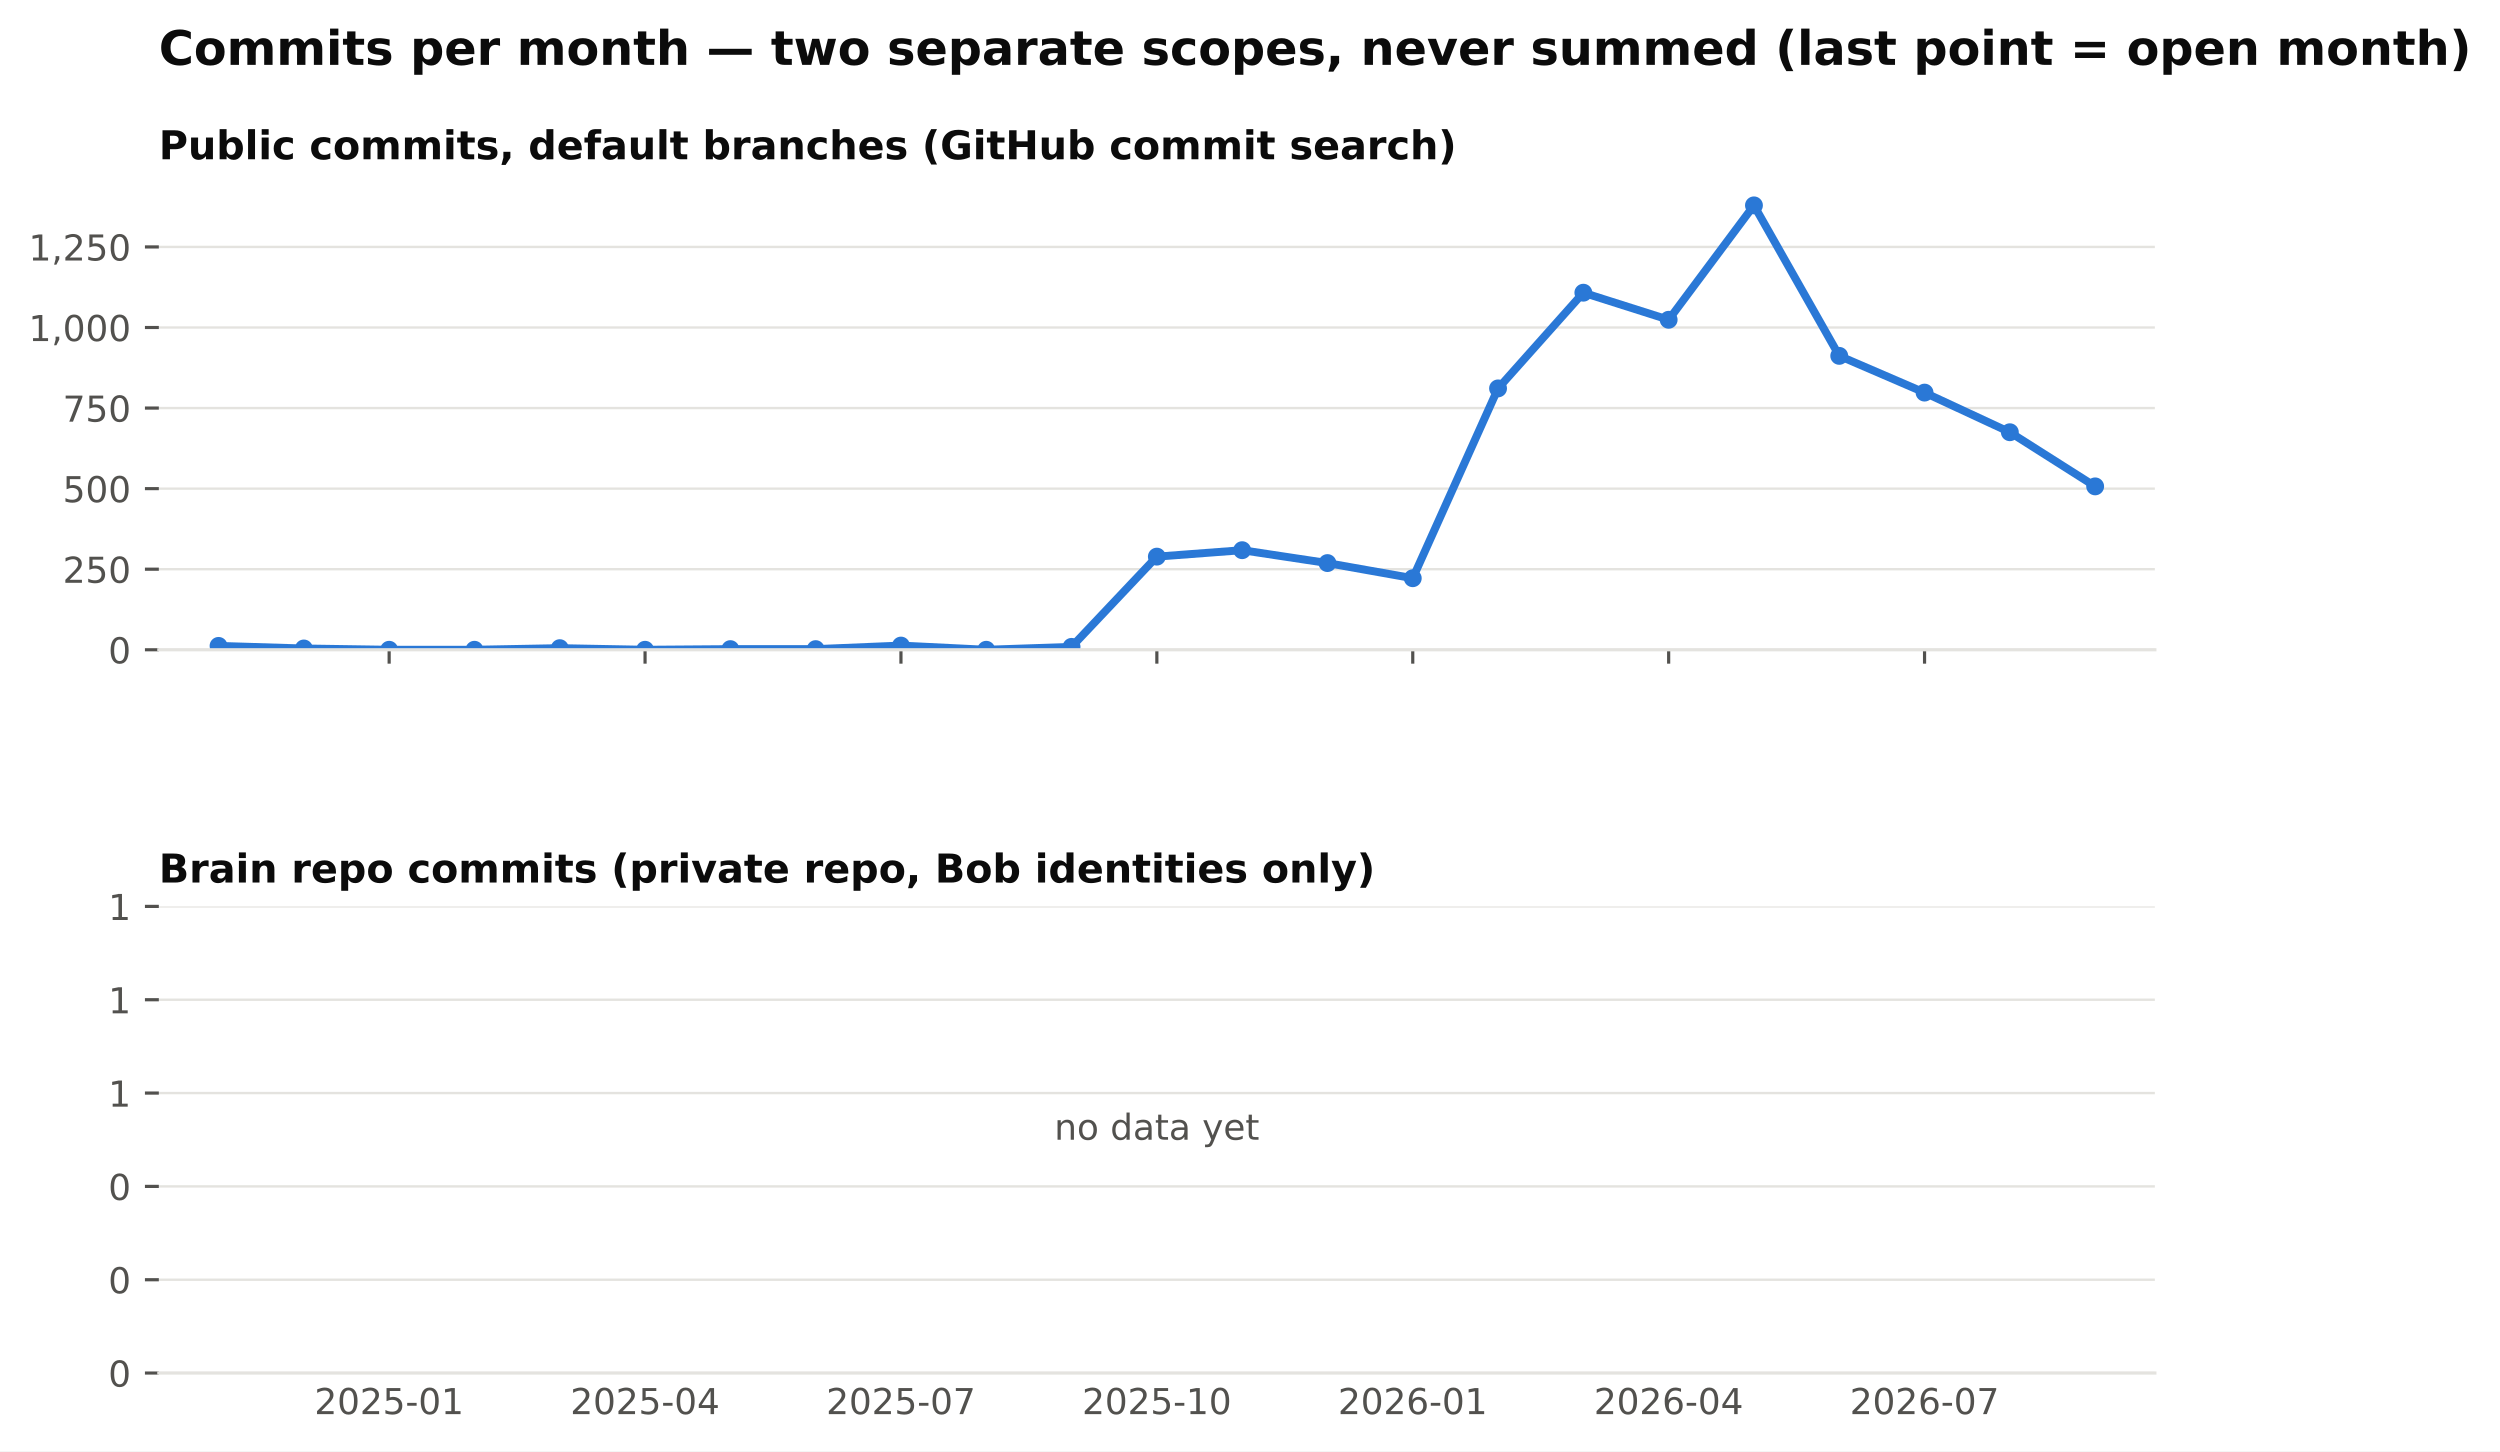
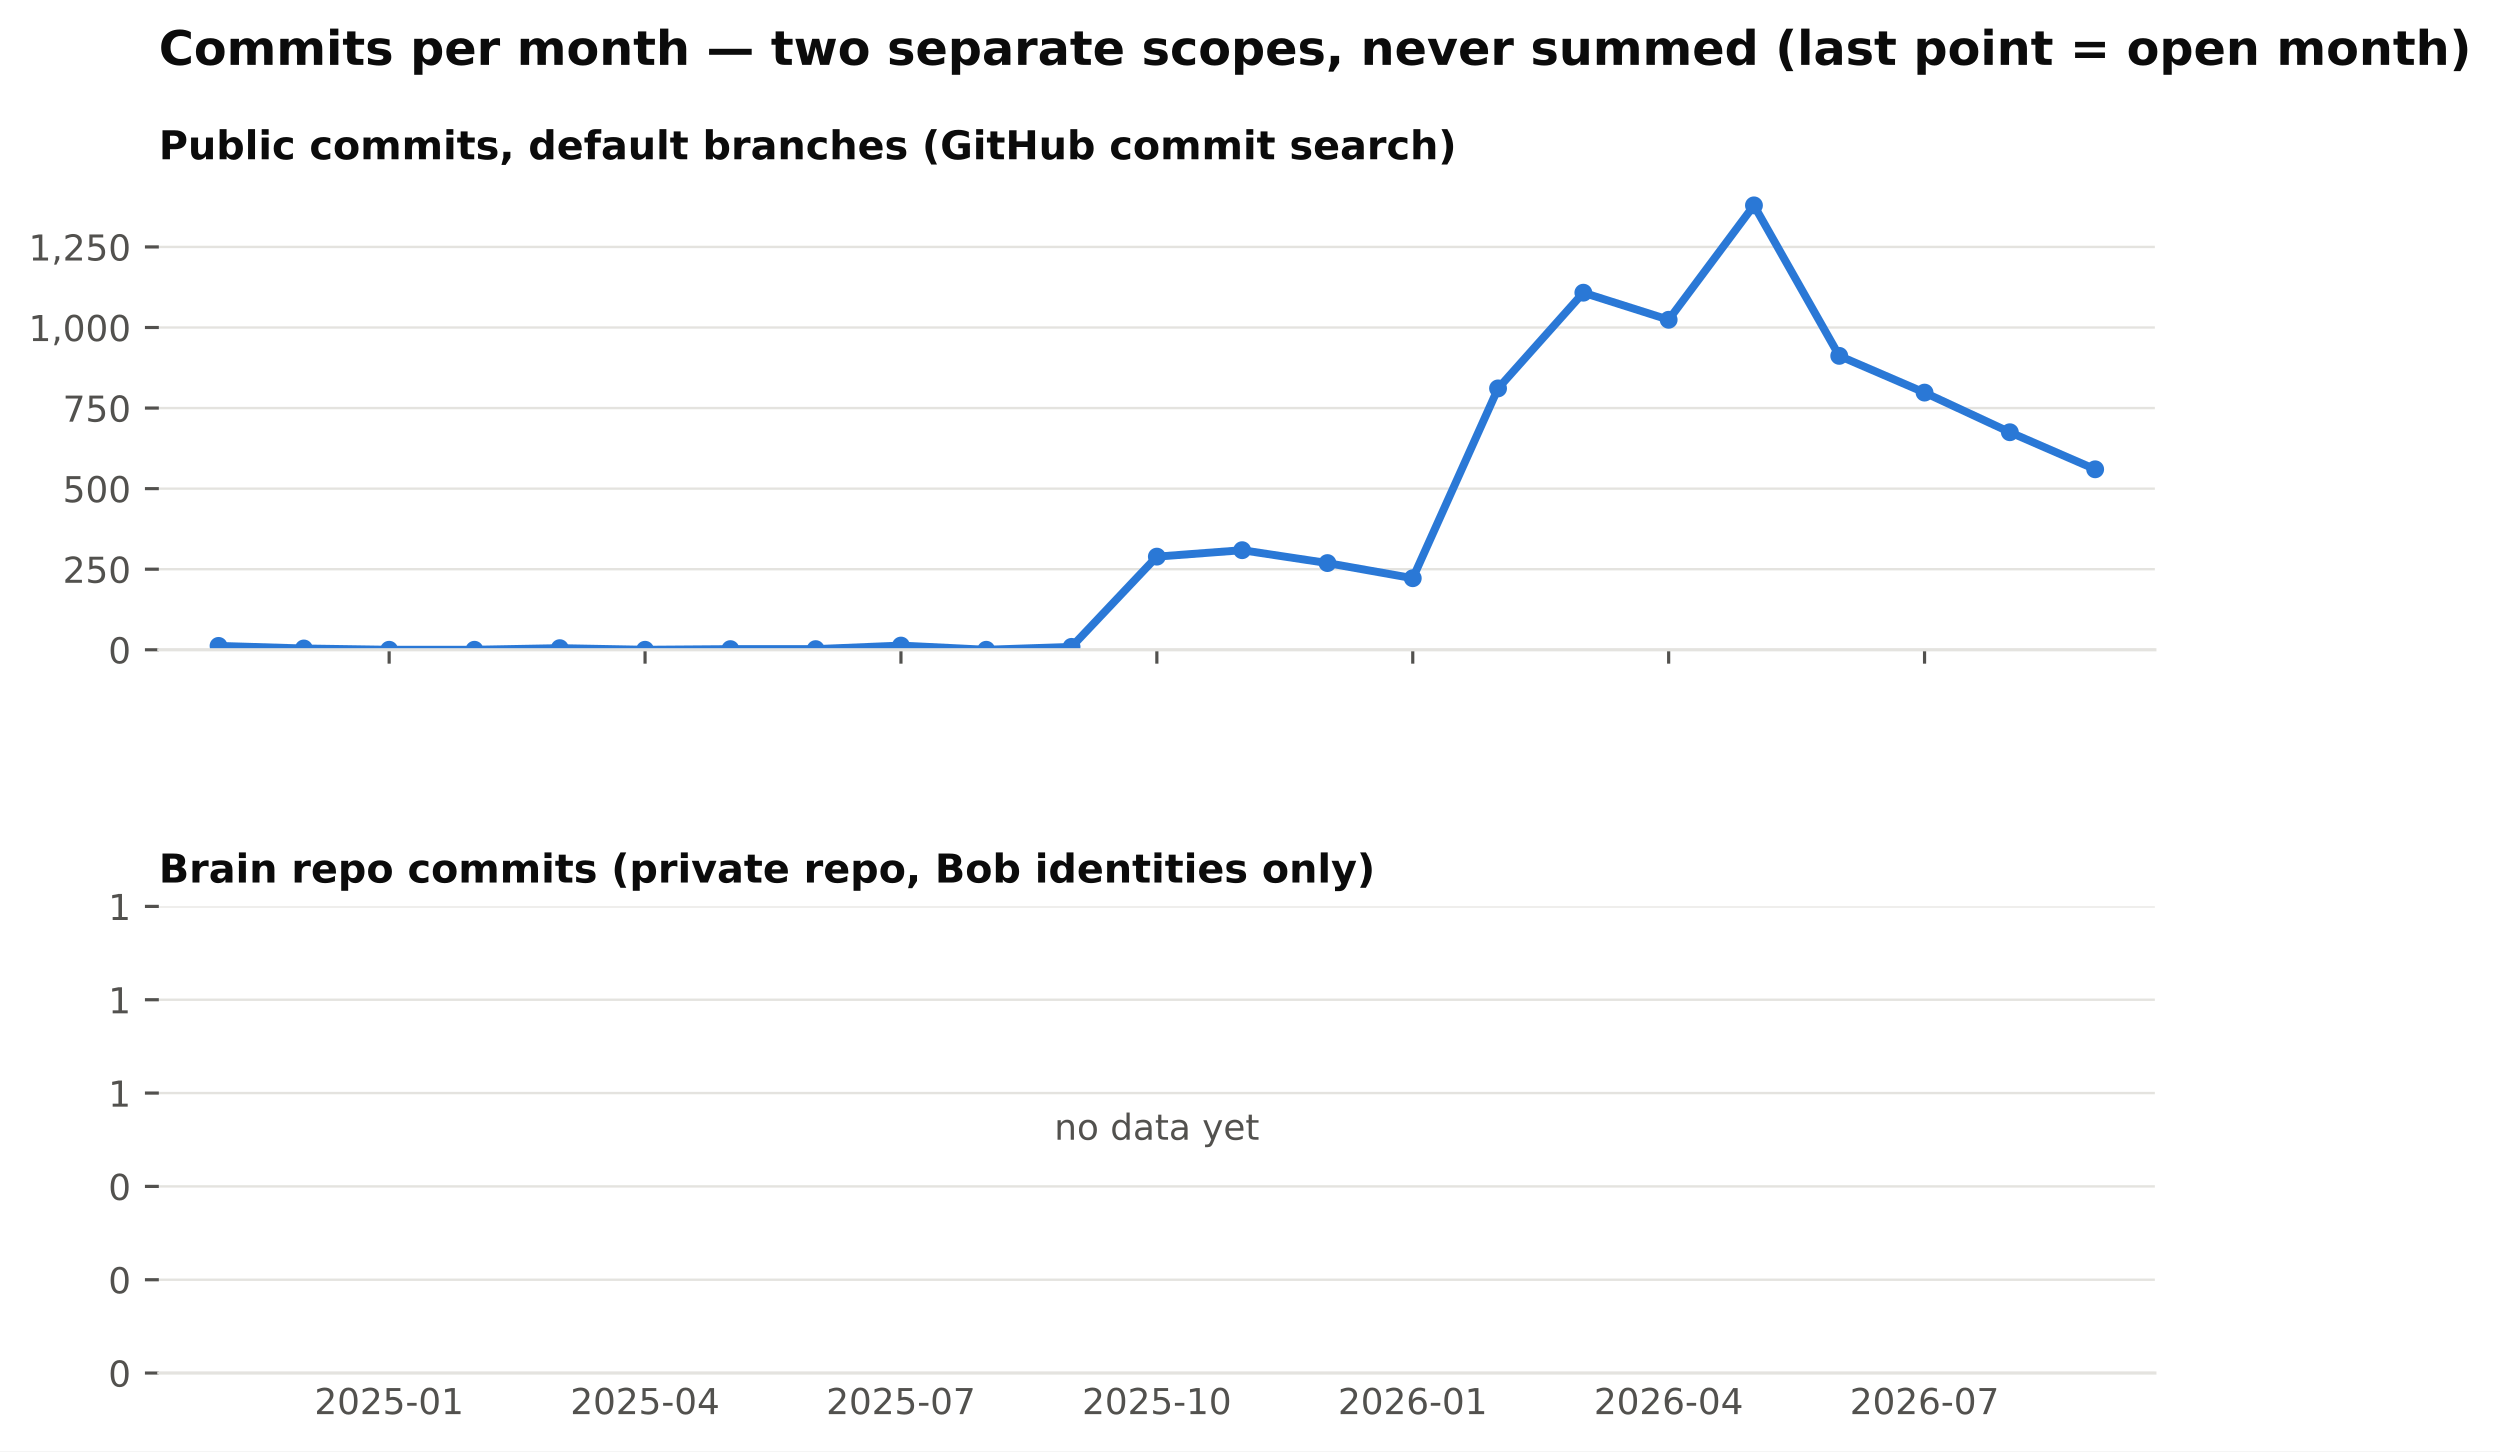
<svg xmlns="http://www.w3.org/2000/svg" xmlns:xlink="http://www.w3.org/1999/xlink" width="629.002pt" height="365.156pt" viewBox="0 0 629.002 365.156" version="1.1">
  <defs>
    <style type="text/css">*{stroke-linejoin: round; stroke-linecap: butt}</style>
  </defs>
  <g id="figure_1">
    <g id="patch_1">
      <path d="M 0 365.156  L 629.002 365.156  L 629.002 0  L 0 0  z " style="fill: #ffffff" />
    </g>
    <g id="axes_1">
      <g id="patch_2">
        <path d="M 39.965 163.482  L 542.165 163.482  L 542.165 46.08  L 39.965 46.08  z " style="fill: #ffffff" />
      </g>
      <g id="matplotlib.axis_1">
        <g id="xtick_1">
          <g id="line2d_1">
            <defs>
              <path id="m4cfa79716b" d="M 0 0  L 0 3.5  " style="stroke: #52514e; stroke-width: 0.8" />
            </defs>
            <g>
              <use xlink:href="#m4cfa79716b" x="97.911" y="163.482" style="fill: #52514e; stroke: #52514e; stroke-width: 0.8" />
            </g>
          </g>
        </g>
        <g id="xtick_2">
          <g id="line2d_2">
            <g>
              <use xlink:href="#m4cfa79716b" x="162.296" y="163.482" style="fill: #52514e; stroke: #52514e; stroke-width: 0.8" />
            </g>
          </g>
        </g>
        <g id="xtick_3">
          <g id="line2d_3">
            <g>
              <use xlink:href="#m4cfa79716b" x="226.681" y="163.482" style="fill: #52514e; stroke: #52514e; stroke-width: 0.8" />
            </g>
          </g>
        </g>
        <g id="xtick_4">
          <g id="line2d_4">
            <g>
              <use xlink:href="#m4cfa79716b" x="291.065" y="163.482" style="fill: #52514e; stroke: #52514e; stroke-width: 0.8" />
            </g>
          </g>
        </g>
        <g id="xtick_5">
          <g id="line2d_5">
            <g>
              <use xlink:href="#m4cfa79716b" x="355.45" y="163.482" style="fill: #52514e; stroke: #52514e; stroke-width: 0.8" />
            </g>
          </g>
        </g>
        <g id="xtick_6">
          <g id="line2d_6">
            <g>
              <use xlink:href="#m4cfa79716b" x="419.835" y="163.482" style="fill: #52514e; stroke: #52514e; stroke-width: 0.8" />
            </g>
          </g>
        </g>
        <g id="xtick_7">
          <g id="line2d_7">
            <g>
              <use xlink:href="#m4cfa79716b" x="484.219" y="163.482" style="fill: #52514e; stroke: #52514e; stroke-width: 0.8" />
            </g>
          </g>
        </g>
      </g>
      <g id="matplotlib.axis_2">
        <g id="ytick_1">
          <g id="line2d_8">
            <path d="M 39.965 163.482  L 542.165 163.482  " clip-path="url(#p8f13477236)" style="fill: none; stroke: #e4e3df; stroke-width: 0.6; stroke-linecap: square" />
          </g>
          <g id="line2d_9">
            <defs>
              <path id="m0b5e856ea1" d="M 0 0  L -3.5 0  " style="stroke: #52514e; stroke-width: 0.8" />
            </defs>
            <g>
              <use xlink:href="#m0b5e856ea1" x="39.965" y="163.482" style="fill: #52514e; stroke: #52514e; stroke-width: 0.8" />
            </g>
          </g>
          <g id="text_1">
            <text style="font-size: 9px; font-family: 'DejaVu Sans'; text-anchor: end; fill: #52514e" x="32.965" y="166.901" transform="rotate(-0 32.96531 166.9013)">0</text>
          </g>
        </g>
        <g id="ytick_2">
          <g id="line2d_10">
            <path d="M 39.965 143.212  L 542.165 143.212  " clip-path="url(#p8f13477236)" style="fill: none; stroke: #e4e3df; stroke-width: 0.6; stroke-linecap: square" />
          </g>
          <g id="line2d_11">
            <g>
              <use xlink:href="#m0b5e856ea1" x="39.965" y="143.212" style="fill: #52514e; stroke: #52514e; stroke-width: 0.8" />
            </g>
          </g>
          <g id="text_2">
            <text style="font-size: 9px; font-family: 'DejaVu Sans'; text-anchor: end; fill: #52514e" x="32.965" y="146.631" transform="rotate(-0 32.96531 146.6309)">250</text>
          </g>
        </g>
        <g id="ytick_3">
          <g id="line2d_12">
            <path d="M 39.965 122.941  L 542.165 122.941  " clip-path="url(#p8f13477236)" style="fill: none; stroke: #e4e3df; stroke-width: 0.6; stroke-linecap: square" />
          </g>
          <g id="line2d_13">
            <g>
              <use xlink:href="#m0b5e856ea1" x="39.965" y="122.941" style="fill: #52514e; stroke: #52514e; stroke-width: 0.8" />
            </g>
          </g>
          <g id="text_3">
            <text style="font-size: 9px; font-family: 'DejaVu Sans'; text-anchor: end; fill: #52514e" x="32.965" y="126.36" transform="rotate(-0 32.96531 126.3604)">500</text>
          </g>
        </g>
        <g id="ytick_4">
          <g id="line2d_14">
            <path d="M 39.965 102.671  L 542.165 102.671  " clip-path="url(#p8f13477236)" style="fill: none; stroke: #e4e3df; stroke-width: 0.6; stroke-linecap: square" />
          </g>
          <g id="line2d_15">
            <g>
              <use xlink:href="#m0b5e856ea1" x="39.965" y="102.671" style="fill: #52514e; stroke: #52514e; stroke-width: 0.8" />
            </g>
          </g>
          <g id="text_4">
            <text style="font-size: 9px; font-family: 'DejaVu Sans'; text-anchor: end; fill: #52514e" x="32.965" y="106.09" transform="rotate(-0 32.96531 106.09)">750</text>
          </g>
        </g>
        <g id="ytick_5">
          <g id="line2d_16">
            <path d="M 39.965 82.401  L 542.165 82.401  " clip-path="url(#p8f13477236)" style="fill: none; stroke: #e4e3df; stroke-width: 0.6; stroke-linecap: square" />
          </g>
          <g id="line2d_17">
            <g>
              <use xlink:href="#m0b5e856ea1" x="39.965" y="82.401" style="fill: #52514e; stroke: #52514e; stroke-width: 0.8" />
            </g>
          </g>
          <g id="text_5">
            <text style="font-size: 9px; font-family: 'DejaVu Sans'; text-anchor: end; fill: #52514e" x="32.965" y="85.82" transform="rotate(-0 32.96531 85.81952)">1,000</text>
          </g>
        </g>
        <g id="ytick_6">
          <g id="line2d_18">
            <path d="M 39.965 62.13  L 542.165 62.13  " clip-path="url(#p8f13477236)" style="fill: none; stroke: #e4e3df; stroke-width: 0.6; stroke-linecap: square" />
          </g>
          <g id="line2d_19">
            <g>
              <use xlink:href="#m0b5e856ea1" x="39.965" y="62.13" style="fill: #52514e; stroke: #52514e; stroke-width: 0.8" />
            </g>
          </g>
          <g id="text_6">
            <text style="font-size: 9px; font-family: 'DejaVu Sans'; text-anchor: end; fill: #52514e" x="32.965" y="65.549" transform="rotate(-0 32.96531 65.54908)">1,250</text>
          </g>
        </g>
      </g>
      <g id="line2d_20">
-         <path d="M 54.988 162.509  L 76.45 163.158  L 97.911 163.482  L 119.373 163.482  L 140.835 163.077  L 162.296 163.482  L 183.758 163.32  L 205.219 163.32  L 226.681 162.428  L 248.142 163.482  L 269.604 162.753  L 291.065 140.05  L 312.527 138.428  L 333.988 141.671  L 355.45 145.482  L 376.911 97.725  L 398.373 73.644  L 419.835 80.455  L 441.296 51.671  L 462.758 89.536  L 484.219 98.779  L 505.681 108.752  L 527.142 122.374  " clip-path="url(#p8f13477236)" style="fill: none; stroke: #2a78d6; stroke-width: 2; stroke-linecap: square" />
+         <path d="M 54.988 162.509  L 76.45 163.158  L 97.911 163.482  L 119.373 163.482  L 140.835 163.077  L 162.296 163.482  L 183.758 163.32  L 205.219 163.32  L 226.681 162.428  L 248.142 163.482  L 269.604 162.753  L 291.065 140.05  L 312.527 138.428  L 333.988 141.671  L 355.45 145.482  L 376.911 97.725  L 398.373 73.644  L 419.835 80.455  L 441.296 51.671  L 462.758 89.536  L 484.219 98.779  L 505.681 108.752  L 527.142 118.077  " clip-path="url(#p8f13477236)" style="fill: none; stroke: #2a78d6; stroke-width: 2; stroke-linecap: square" />
        <defs>
          <path id="m407d684c98" d="M 0 1.75  C 0.464 1.75 0.909 1.566 1.237 1.237  C 1.566 0.909 1.75 0.464 1.75 0  C 1.75 -0.464 1.566 -0.909 1.237 -1.237  C 0.909 -1.566 0.464 -1.75 0 -1.75  C -0.464 -1.75 -0.909 -1.566 -1.237 -1.237  C -1.566 -0.909 -1.75 -0.464 -1.75 0  C -1.75 0.464 -1.566 0.909 -1.237 1.237  C -0.909 1.566 -0.464 1.75 0 1.75  z " style="stroke: #2a78d6" />
        </defs>
        <g clip-path="url(#p8f13477236)">
          <use xlink:href="#m407d684c98" x="54.988" y="162.509" style="fill: #2a78d6; stroke: #2a78d6" />
          <use xlink:href="#m407d684c98" x="76.45" y="163.158" style="fill: #2a78d6; stroke: #2a78d6" />
          <use xlink:href="#m407d684c98" x="97.911" y="163.482" style="fill: #2a78d6; stroke: #2a78d6" />
          <use xlink:href="#m407d684c98" x="119.373" y="163.482" style="fill: #2a78d6; stroke: #2a78d6" />
          <use xlink:href="#m407d684c98" x="140.835" y="163.077" style="fill: #2a78d6; stroke: #2a78d6" />
          <use xlink:href="#m407d684c98" x="162.296" y="163.482" style="fill: #2a78d6; stroke: #2a78d6" />
          <use xlink:href="#m407d684c98" x="183.758" y="163.32" style="fill: #2a78d6; stroke: #2a78d6" />
          <use xlink:href="#m407d684c98" x="205.219" y="163.32" style="fill: #2a78d6; stroke: #2a78d6" />
          <use xlink:href="#m407d684c98" x="226.681" y="162.428" style="fill: #2a78d6; stroke: #2a78d6" />
          <use xlink:href="#m407d684c98" x="248.142" y="163.482" style="fill: #2a78d6; stroke: #2a78d6" />
          <use xlink:href="#m407d684c98" x="269.604" y="162.753" style="fill: #2a78d6; stroke: #2a78d6" />
          <use xlink:href="#m407d684c98" x="291.065" y="140.05" style="fill: #2a78d6; stroke: #2a78d6" />
          <use xlink:href="#m407d684c98" x="312.527" y="138.428" style="fill: #2a78d6; stroke: #2a78d6" />
          <use xlink:href="#m407d684c98" x="333.988" y="141.671" style="fill: #2a78d6; stroke: #2a78d6" />
          <use xlink:href="#m407d684c98" x="355.45" y="145.482" style="fill: #2a78d6; stroke: #2a78d6" />
          <use xlink:href="#m407d684c98" x="376.911" y="97.725" style="fill: #2a78d6; stroke: #2a78d6" />
          <use xlink:href="#m407d684c98" x="398.373" y="73.644" style="fill: #2a78d6; stroke: #2a78d6" />
          <use xlink:href="#m407d684c98" x="419.835" y="80.455" style="fill: #2a78d6; stroke: #2a78d6" />
          <use xlink:href="#m407d684c98" x="441.296" y="51.671" style="fill: #2a78d6; stroke: #2a78d6" />
          <use xlink:href="#m407d684c98" x="462.758" y="89.536" style="fill: #2a78d6; stroke: #2a78d6" />
          <use xlink:href="#m407d684c98" x="484.219" y="98.779" style="fill: #2a78d6; stroke: #2a78d6" />
          <use xlink:href="#m407d684c98" x="505.681" y="108.752" style="fill: #2a78d6; stroke: #2a78d6" />
-           <use xlink:href="#m407d684c98" x="527.142" y="122.374" style="fill: #2a78d6; stroke: #2a78d6" />
+           <use xlink:href="#m407d684c98" x="527.142" y="118.077" style="fill: #2a78d6; stroke: #2a78d6" />
        </g>
      </g>
      <g id="patch_3">
        <path d="M 39.965 163.482  L 542.165 163.482  " style="fill: none; stroke: #e4e3df; stroke-width: 0.8; stroke-linejoin: miter; stroke-linecap: square" />
      </g>
      <g id="text_7">
        <text style="font-weight: 700; font-size: 10px; font-family: 'DejaVu Sans'; text-anchor: start; fill: #0b0b0b" x="39.965" y="40.08" transform="rotate(-0 39.96531 40.08)">Public commits, default branches (GitHub commit search)</text>
      </g>
    </g>
    <g id="axes_2">
      <g id="patch_4">
        <path d="M 39.965 345.456  L 542.165 345.456  L 542.165 228.054  L 39.965 228.054  z " style="fill: #ffffff" />
      </g>
      <g id="matplotlib.axis_3">
        <g id="xtick_8">
          <g id="line2d_21" />
          <g id="text_8">
            <text style="font-size: 9px; font-family: 'DejaVu Sans'; text-anchor: middle; fill: #52514e" x="97.911" y="355.794" transform="rotate(-0 97.91147 355.7939)">2025-01</text>
          </g>
        </g>
        <g id="xtick_9">
          <g id="line2d_22" />
          <g id="text_9">
            <text style="font-size: 9px; font-family: 'DejaVu Sans'; text-anchor: middle; fill: #52514e" x="162.296" y="355.794" transform="rotate(-0 162.2961 355.7939)">2025-04</text>
          </g>
        </g>
        <g id="xtick_10">
          <g id="line2d_23" />
          <g id="text_10">
            <text style="font-size: 9px; font-family: 'DejaVu Sans'; text-anchor: middle; fill: #52514e" x="226.681" y="355.794" transform="rotate(-0 226.6807 355.7939)">2025-07</text>
          </g>
        </g>
        <g id="xtick_11">
          <g id="line2d_24" />
          <g id="text_11">
            <text style="font-size: 9px; font-family: 'DejaVu Sans'; text-anchor: middle; fill: #52514e" x="291.065" y="355.794" transform="rotate(-0 291.0653 355.7939)">2025-10</text>
          </g>
        </g>
        <g id="xtick_12">
          <g id="line2d_25" />
          <g id="text_12">
            <text style="font-size: 9px; font-family: 'DejaVu Sans'; text-anchor: middle; fill: #52514e" x="355.45" y="355.794" transform="rotate(-0 355.4499 355.7939)">2026-01</text>
          </g>
        </g>
        <g id="xtick_13">
          <g id="line2d_26" />
          <g id="text_13">
            <text style="font-size: 9px; font-family: 'DejaVu Sans'; text-anchor: middle; fill: #52514e" x="419.835" y="355.794" transform="rotate(-0 419.8345 355.7939)">2026-04</text>
          </g>
        </g>
        <g id="xtick_14">
          <g id="line2d_27" />
          <g id="text_14">
            <text style="font-size: 9px; font-family: 'DejaVu Sans'; text-anchor: middle; fill: #52514e" x="484.219" y="355.794" transform="rotate(-0 484.2192 355.7939)">2026-07</text>
          </g>
        </g>
      </g>
      <g id="matplotlib.axis_4">
        <g id="ytick_7">
          <g id="line2d_28">
            <path d="M 39.965 345.456  L 542.165 345.456  " clip-path="url(#pdf57c1c5d9)" style="fill: none; stroke: #e4e3df; stroke-width: 0.6; stroke-linecap: square" />
          </g>
          <g id="line2d_29">
            <g>
              <use xlink:href="#m0b5e856ea1" x="39.965" y="345.456" style="fill: #52514e; stroke: #52514e; stroke-width: 0.8" />
            </g>
          </g>
          <g id="text_15">
            <text style="font-size: 9px; font-family: 'DejaVu Sans'; text-anchor: end; fill: #52514e" x="32.965" y="348.875" transform="rotate(-0 32.96531 348.8749)">0</text>
          </g>
        </g>
        <g id="ytick_8">
          <g id="line2d_30">
            <path d="M 39.965 321.976  L 542.165 321.976  " clip-path="url(#pdf57c1c5d9)" style="fill: none; stroke: #e4e3df; stroke-width: 0.6; stroke-linecap: square" />
          </g>
          <g id="line2d_31">
            <g>
              <use xlink:href="#m0b5e856ea1" x="39.965" y="321.976" style="fill: #52514e; stroke: #52514e; stroke-width: 0.8" />
            </g>
          </g>
          <g id="text_16">
            <text style="font-size: 9px; font-family: 'DejaVu Sans'; text-anchor: end; fill: #52514e" x="32.965" y="325.394" transform="rotate(-0 32.96531 325.3945)">0</text>
          </g>
        </g>
        <g id="ytick_9">
          <g id="line2d_32">
            <path d="M 39.965 298.495  L 542.165 298.495  " clip-path="url(#pdf57c1c5d9)" style="fill: none; stroke: #e4e3df; stroke-width: 0.6; stroke-linecap: square" />
          </g>
          <g id="line2d_33">
            <g>
              <use xlink:href="#m0b5e856ea1" x="39.965" y="298.495" style="fill: #52514e; stroke: #52514e; stroke-width: 0.8" />
            </g>
          </g>
          <g id="text_17">
            <text style="font-size: 9px; font-family: 'DejaVu Sans'; text-anchor: end; fill: #52514e" x="32.965" y="301.914" transform="rotate(-0 32.96531 301.914)">0</text>
          </g>
        </g>
        <g id="ytick_10">
          <g id="line2d_34">
            <path d="M 39.965 275.015  L 542.165 275.015  " clip-path="url(#pdf57c1c5d9)" style="fill: none; stroke: #e4e3df; stroke-width: 0.6; stroke-linecap: square" />
          </g>
          <g id="line2d_35">
            <g>
              <use xlink:href="#m0b5e856ea1" x="39.965" y="275.015" style="fill: #52514e; stroke: #52514e; stroke-width: 0.8" />
            </g>
          </g>
          <g id="text_18">
            <text style="font-size: 9px; font-family: 'DejaVu Sans'; text-anchor: end; fill: #52514e" x="32.965" y="278.434" transform="rotate(-0 32.96531 278.4335)">1</text>
          </g>
        </g>
        <g id="ytick_11">
          <g id="line2d_36">
            <path d="M 39.965 251.534  L 542.165 251.534  " clip-path="url(#pdf57c1c5d9)" style="fill: none; stroke: #e4e3df; stroke-width: 0.6; stroke-linecap: square" />
          </g>
          <g id="line2d_37">
            <g>
              <use xlink:href="#m0b5e856ea1" x="39.965" y="251.534" style="fill: #52514e; stroke: #52514e; stroke-width: 0.8" />
            </g>
          </g>
          <g id="text_19">
            <text style="font-size: 9px; font-family: 'DejaVu Sans'; text-anchor: end; fill: #52514e" x="32.965" y="254.953" transform="rotate(-0 32.96531 254.9531)">1</text>
          </g>
        </g>
        <g id="ytick_12">
          <g id="line2d_38">
            <path d="M 39.965 228.054  L 542.165 228.054  " clip-path="url(#pdf57c1c5d9)" style="fill: none; stroke: #e4e3df; stroke-width: 0.6; stroke-linecap: square" />
          </g>
          <g id="line2d_39">
            <g>
              <use xlink:href="#m0b5e856ea1" x="39.965" y="228.054" style="fill: #52514e; stroke: #52514e; stroke-width: 0.8" />
            </g>
          </g>
          <g id="text_20">
            <text style="font-size: 9px; font-family: 'DejaVu Sans'; text-anchor: end; fill: #52514e" x="32.965" y="231.473" transform="rotate(-0 32.96531 231.4726)">1</text>
          </g>
        </g>
      </g>
      <g id="patch_5">
        <path d="M 39.965 345.456  L 542.165 345.456  " style="fill: none; stroke: #e4e3df; stroke-width: 0.8; stroke-linejoin: miter; stroke-linecap: square" />
      </g>
      <g id="text_21">
        <text style="font-size: 9px; font-family: 'DejaVu Sans'; text-anchor: middle; fill: #52514e" x="291.065" y="286.755" transform="rotate(-0 291.0653 286.7548)">no data yet</text>
      </g>
      <g id="text_22">
        <text style="font-weight: 700; font-size: 10px; font-family: 'DejaVu Sans'; text-anchor: start; fill: #0b0b0b" x="39.965" y="222.054" transform="rotate(-0 39.96531 222.0536)">Brain repo commits (private repo, Bob identities only)</text>
      </g>
    </g>
    <g id="text_23">
      <text style="font-weight: 700; font-size: 12px; font-family: 'DejaVu Sans'; text-anchor: start; fill: #0b0b0b" x="39.965" y="16.318" transform="rotate(-0 39.96531 16.31812)">Commits per month — two separate scopes, never summed (last point = open month)</text>
    </g>
  </g>
  <defs>
    <clipPath id="p8f13477236">
      <rect x="39.965" y="46.08" width="502.2" height="117.402" />
    </clipPath>
    <clipPath id="pdf57c1c5d9">
      <rect x="39.965" y="228.054" width="502.2" height="117.402" />
    </clipPath>
  </defs>
</svg>
